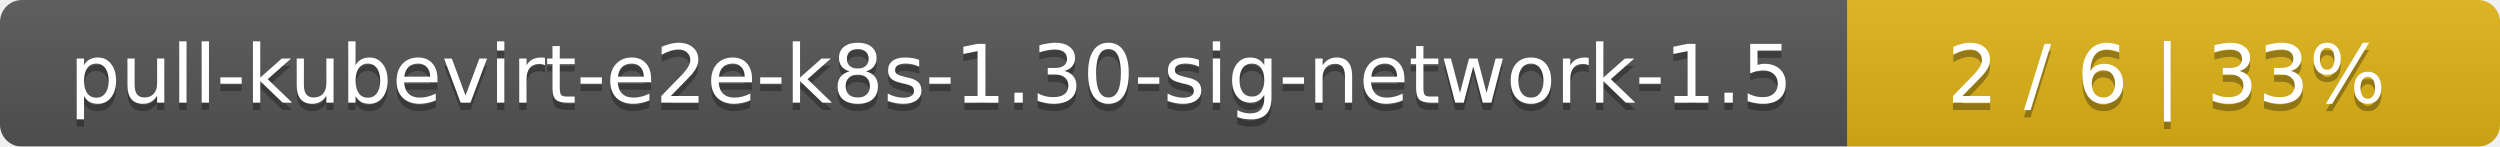
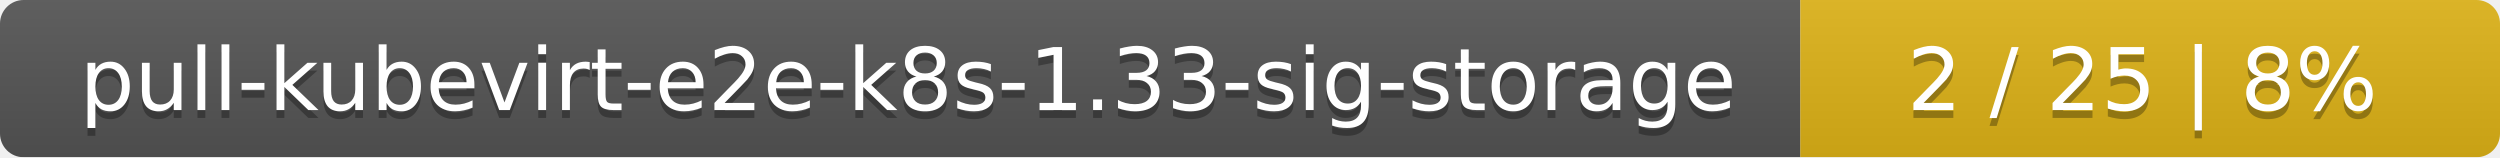
- <svg xmlns="http://www.w3.org/2000/svg" width="341" height="20">
+ <svg xmlns="http://www.w3.org/2000/svg" width="318" height="20">
  <linearGradient id="smooth" x2="0" y2="100%">
    <stop offset="0" stop-color="#bbb" stop-opacity=".1" />
    <stop offset="1" stop-opacity=".1" />
  </linearGradient>
  <mask id="round">
-     <rect width="341" height="20" rx="3" fill="#fff" />
+     <rect width="318" height="20" rx="3" fill="#fff" />
  </mask>
  <g mask="url(#round)">
-     <rect width="252" height="20" fill="#555" />
-     <rect x="252" width="89" height="20" fill="#dfb317" />
-     <rect width="341" height="20" fill="url(#smooth)" />
+     <rect width="229" height="20" fill="#555" />
+     <rect x="229" width="89" height="20" fill="#dfb317" />
+     <rect width="318" height="20" fill="url(#smooth)" />
  </g>
  <g fill="#fff" text-anchor="middle" font-family="DejaVu Sans,Verdana,Geneva,sans-serif" font-size="11">
-     <text x="127" y="15" fill="#010101" fill-opacity=".3">pull-kubevirt-e2e-k8s-1.30-sig-network-1.5</text>
-     <text x="127" y="14">pull-kubevirt-e2e-k8s-1.30-sig-network-1.5</text>
-     <text x="295.5" y="15" fill="#010101" fill-opacity=".3">2 / 6    |    33%</text>
-     <text x="295.5" y="14">2 / 6    |    33%</text>
+     <text x="115.5" y="15" fill="#010101" fill-opacity=".3">pull-kubevirt-e2e-k8s-1.33-sig-storage</text>
+     <text x="115.5" y="14">pull-kubevirt-e2e-k8s-1.33-sig-storage</text>
+     <text x="272.5" y="15" fill="#010101" fill-opacity=".3">2 / 25    |    8%</text>
+     <text x="272.5" y="14">2 / 25    |    8%</text>
  </g>
</svg>
